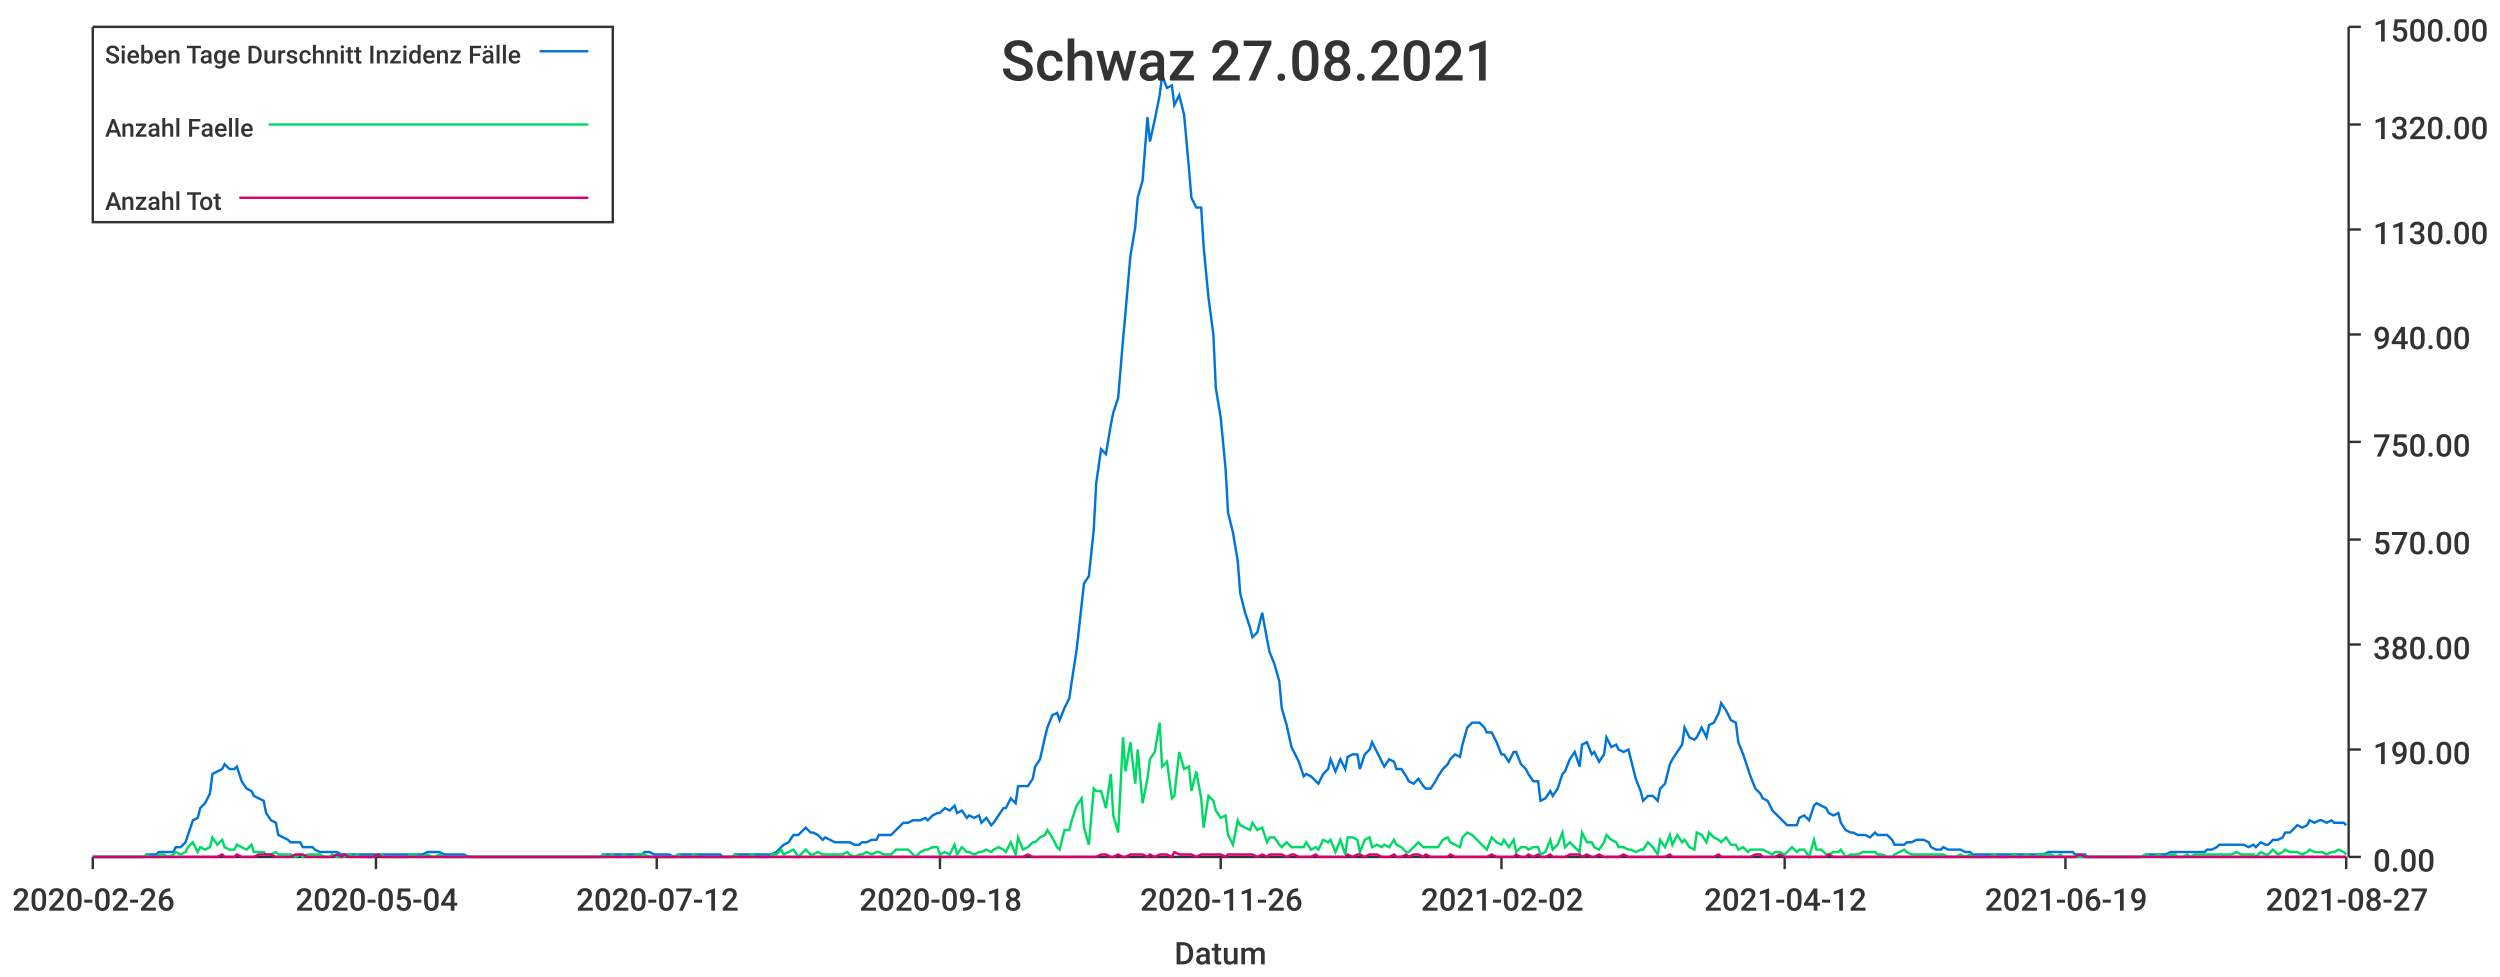
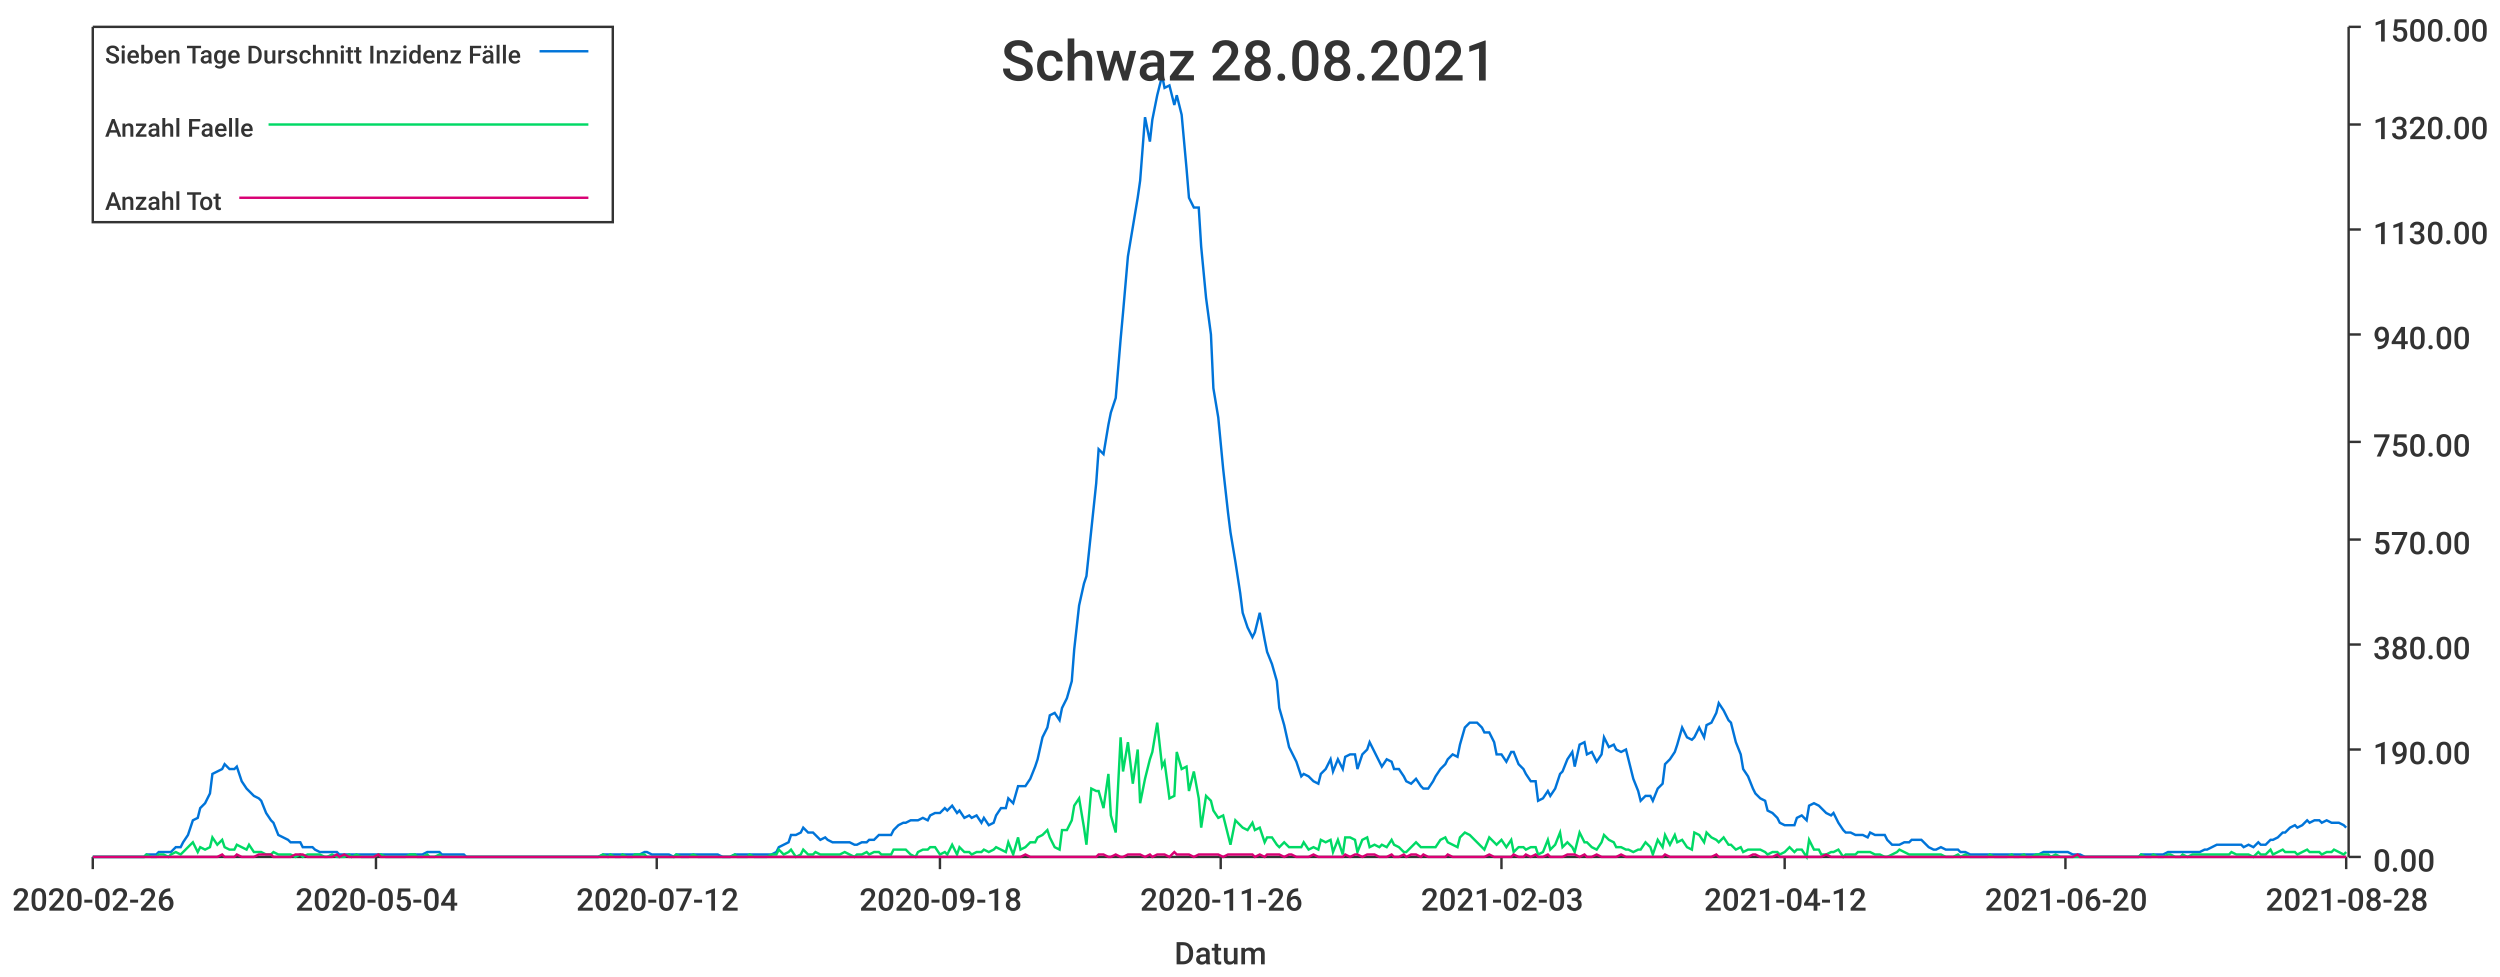
<svg xmlns="http://www.w3.org/2000/svg" width="1024" height="400">\n<path d="M 0 0 L 1024 0 L 1024 400 L 0 400 L 0 0" style="stroke-width:0;stroke:rgba(255,255,255,1.0);fill:rgba(255,255,255,1.0)" />
  <path d="M 38 11 L 961 11 L 961 351 L 38 351 L 38 11" style="stroke-width:0;stroke:rgba(255,255,255,1.0);fill:rgba(255,255,255,1.0)" />
  <path d="M 38 351 L 961 351" style="stroke-width:1;stroke:rgba(51,51,51,1.0);fill:none" />
  <path d="M 38 351 L 38 356" style="stroke-width:1;stroke:rgba(51,51,51,1.0);fill:none" />
  <text x="5" y="373" style="stroke-width:0;stroke:none;fill:rgba(51,51,51,1.0);font-size:12.8px;font-family:'Roboto Medium',sans-serif">2020-02-26</text>
  <path d="M 154 351 L 154 356" style="stroke-width:1;stroke:rgba(51,51,51,1.0);fill:none" />
  <text x="121" y="373" style="stroke-width:0;stroke:none;fill:rgba(51,51,51,1.0);font-size:12.8px;font-family:'Roboto Medium',sans-serif">2020-05-04</text>
  <path d="M 269 351 L 269 356" style="stroke-width:1;stroke:rgba(51,51,51,1.0);fill:none" />
  <text x="236" y="373" style="stroke-width:0;stroke:none;fill:rgba(51,51,51,1.0);font-size:12.8px;font-family:'Roboto Medium',sans-serif">2020-07-12</text>
  <path d="M 385 351 L 385 356" style="stroke-width:1;stroke:rgba(51,51,51,1.0);fill:none" />
  <text x="352" y="373" style="stroke-width:0;stroke:none;fill:rgba(51,51,51,1.0);font-size:12.8px;font-family:'Roboto Medium',sans-serif">2020-09-18</text>
  <path d="M 500 351 L 500 356" style="stroke-width:1;stroke:rgba(51,51,51,1.0);fill:none" />
  <text x="467" y="373" style="stroke-width:0;stroke:none;fill:rgba(51,51,51,1.0);font-size:12.8px;font-family:'Roboto Medium',sans-serif">2020-11-26</text>
  <path d="M 615 351 L 615 356" style="stroke-width:1;stroke:rgba(51,51,51,1.0);fill:none" />
-   <text x="582" y="373" style="stroke-width:0;stroke:none;fill:rgba(51,51,51,1.0);font-size:12.8px;font-family:'Roboto Medium',sans-serif">2021-02-02</text>
+   <text x="582" y="373" style="stroke-width:0;stroke:none;fill:rgba(51,51,51,1.0);font-size:12.8px;font-family:'Roboto Medium',sans-serif">2021-02-03</text>
  <path d="M 731 351 L 731 356" style="stroke-width:1;stroke:rgba(51,51,51,1.0);fill:none" />
  <text x="698" y="373" style="stroke-width:0;stroke:none;fill:rgba(51,51,51,1.0);font-size:12.8px;font-family:'Roboto Medium',sans-serif">2021-04-12</text>
  <path d="M 846 351 L 846 356" style="stroke-width:1;stroke:rgba(51,51,51,1.0);fill:none" />
-   <text x="813" y="373" style="stroke-width:0;stroke:none;fill:rgba(51,51,51,1.0);font-size:12.8px;font-family:'Roboto Medium',sans-serif">2021-06-19</text>
+   <text x="813" y="373" style="stroke-width:0;stroke:none;fill:rgba(51,51,51,1.0);font-size:12.8px;font-family:'Roboto Medium',sans-serif">2021-06-20</text>
  <path d="M 961 351 L 961 356" style="stroke-width:1;stroke:rgba(51,51,51,1.0);fill:none" />
-   <text x="928" y="373" style="stroke-width:0;stroke:none;fill:rgba(51,51,51,1.0);font-size:12.8px;font-family:'Roboto Medium',sans-serif">2021-08-27</text>
+   <text x="928" y="373" style="stroke-width:0;stroke:none;fill:rgba(51,51,51,1.0);font-size:12.8px;font-family:'Roboto Medium',sans-serif">2021-08-28</text>
  <text x="481" y="395" style="stroke-width:0;stroke:none;fill:rgba(51,51,51,1.0);font-size:12.8px;font-family:'Roboto Medium',sans-serif">Datum</text>
  <path d="M 962 351 L 962 11" style="stroke-width:1;stroke:rgba(51,51,51,1.0);fill:none" />
  <path d="M 962 351 L 967 351" style="stroke-width:1;stroke:rgba(51,51,51,1.0);fill:none" />
  <text x="972" y="357" style="stroke-width:0;stroke:none;fill:rgba(51,51,51,1.0);font-size:12.8px;font-family:'Roboto Medium',sans-serif">0.00</text>
  <path d="M 962 307 L 967 307" style="stroke-width:1;stroke:rgba(51,51,51,1.0);fill:none" />
  <text x="972" y="313" style="stroke-width:0;stroke:none;fill:rgba(51,51,51,1.0);font-size:12.8px;font-family:'Roboto Medium',sans-serif">190.00</text>
  <path d="M 962 264 L 967 264" style="stroke-width:1;stroke:rgba(51,51,51,1.0);fill:none" />
  <text x="972" y="270" style="stroke-width:0;stroke:none;fill:rgba(51,51,51,1.0);font-size:12.8px;font-family:'Roboto Medium',sans-serif">380.00</text>
  <path d="M 962 221 L 967 221" style="stroke-width:1;stroke:rgba(51,51,51,1.0);fill:none" />
  <text x="972" y="227" style="stroke-width:0;stroke:none;fill:rgba(51,51,51,1.0);font-size:12.8px;font-family:'Roboto Medium',sans-serif">570.00</text>
  <path d="M 962 181 L 967 181" style="stroke-width:1;stroke:rgba(51,51,51,1.0);fill:none" />
  <text x="972" y="187" style="stroke-width:0;stroke:none;fill:rgba(51,51,51,1.0);font-size:12.8px;font-family:'Roboto Medium',sans-serif">750.00</text>
  <path d="M 962 137 L 967 137" style="stroke-width:1;stroke:rgba(51,51,51,1.0);fill:none" />
  <text x="972" y="143" style="stroke-width:0;stroke:none;fill:rgba(51,51,51,1.0);font-size:12.8px;font-family:'Roboto Medium',sans-serif">940.00</text>
  <path d="M 962 94 L 967 94" style="stroke-width:1;stroke:rgba(51,51,51,1.0);fill:none" />
  <text x="972" y="100" style="stroke-width:0;stroke:none;fill:rgba(51,51,51,1.0);font-size:12.8px;font-family:'Roboto Medium',sans-serif">1130.00</text>
  <path d="M 962 51 L 967 51" style="stroke-width:1;stroke:rgba(51,51,51,1.0);fill:none" />
  <text x="972" y="57" style="stroke-width:0;stroke:none;fill:rgba(51,51,51,1.0);font-size:12.8px;font-family:'Roboto Medium',sans-serif">1320.00</text>
  <path d="M 962 11 L 967 11" style="stroke-width:1;stroke:rgba(51,51,51,1.0);fill:none" />
  <text x="972" y="17" style="stroke-width:0;stroke:none;fill:rgba(51,51,51,1.0);font-size:12.8px;font-family:'Roboto Medium',sans-serif">1500.00</text>
-   <path d="M 38 351 L 40 351 L 42 351 L 44 351 L 45 351 L 47 351 L 49 351 L 50 351 L 52 351 L 54 351 L 55 351 L 57 351 L 59 351 L 60 350 L 62 350 L 64 350 L 65 349 L 67 349 L 69 349 L 71 349 L 72 347 L 74 347 L 76 345 L 77 342 L 79 336 L 81 335 L 82 331 L 84 329 L 86 325 L 87 317 L 89 316 L 91 315 L 92 313 L 94 315 L 96 315 L 97 314 L 99 320 L 101 323 L 103 324 L 104 326 L 106 327 L 108 328 L 109 333 L 111 336 L 113 337 L 114 342 L 116 343 L 118 344 L 119 345 L 121 345 L 123 345 L 124 347 L 126 347 L 128 347 L 129 348 L 131 349 L 133 349 L 135 349 L 136 349 L 138 349 L 140 350 L 141 350 L 143 350 L 145 350 L 146 350 L 148 350 L 150 350 L 151 350 L 153 350 L 155 350 L 156 350 L 158 350 L 160 350 L 161 350 L 163 350 L 165 350 L 167 350 L 168 350 L 170 350 L 172 350 L 173 350 L 175 349 L 177 349 L 178 349 L 180 349 L 182 350 L 183 350 L 185 350 L 187 350 L 188 350 L 190 350 L 192 351 L 193 351 L 195 351 L 197 351 L 199 351 L 200 351 L 202 351 L 204 351 L 205 351 L 207 351 L 209 351 L 210 351 L 212 351 L 214 351 L 215 351 L 217 351 L 219 351 L 220 351 L 222 351 L 224 351 L 225 351 L 227 351 L 229 351 L 231 351 L 232 351 L 234 351 L 236 351 L 237 351 L 239 351 L 241 351 L 242 351 L 244 351 L 246 351 L 247 350 L 249 350 L 251 350 L 252 350 L 254 350 L 256 350 L 257 350 L 259 350 L 261 350 L 263 350 L 264 349 L 266 349 L 268 350 L 269 350 L 271 350 L 273 350 L 274 350 L 276 351 L 278 350 L 279 350 L 281 350 L 283 350 L 284 350 L 286 350 L 288 350 L 289 350 L 291 350 L 293 350 L 295 350 L 296 351 L 298 351 L 300 351 L 301 350 L 303 350 L 305 350 L 306 350 L 308 350 L 310 350 L 311 350 L 313 350 L 315 350 L 316 350 L 318 349 L 320 347 L 321 346 L 323 345 L 325 342 L 327 342 L 328 341 L 330 339 L 332 341 L 333 341 L 335 342 L 337 344 L 338 343 L 340 344 L 342 345 L 343 345 L 345 345 L 347 345 L 348 345 L 350 346 L 352 346 L 353 345 L 355 345 L 357 344 L 359 344 L 360 342 L 362 342 L 364 342 L 365 342 L 367 340 L 369 338 L 370 337 L 372 337 L 374 336 L 375 336 L 377 336 L 379 335 L 380 336 L 382 334 L 384 333 L 385 333 L 387 331 L 389 332 L 391 330 L 392 333 L 394 332 L 396 335 L 397 334 L 399 335 L 401 334 L 402 337 L 404 335 L 406 338 L 407 337 L 409 334 L 411 331 L 412 331 L 414 327 L 416 329 L 417 322 L 419 322 L 421 322 L 423 319 L 424 314 L 426 311 L 428 302 L 429 298 L 431 293 L 433 292 L 434 295 L 436 290 L 438 286 L 439 279 L 441 266 L 443 248 L 444 239 L 446 236 L 448 217 L 449 198 L 451 184 L 453 186 L 455 174 L 456 169 L 458 163 L 460 139 L 461 128 L 463 105 L 465 93 L 466 81 L 468 74 L 470 48 L 471 58 L 473 49 L 475 39 L 476 31 L 478 36 L 480 35 L 481 43 L 483 39 L 485 47 L 487 69 L 488 81 L 490 85 L 492 85 L 493 101 L 495 122 L 497 137 L 498 159 L 500 171 L 502 192 L 503 210 L 505 218 L 507 230 L 508 243 L 510 251 L 512 257 L 513 261 L 515 259 L 517 251 L 519 262 L 520 267 L 522 272 L 524 279 L 525 290 L 527 297 L 529 306 L 530 308 L 532 312 L 534 318 L 535 317 L 537 318 L 539 320 L 540 321 L 542 317 L 544 315 L 545 311 L 547 316 L 549 311 L 551 315 L 552 310 L 554 309 L 556 309 L 557 315 L 559 309 L 561 307 L 562 304 L 564 308 L 566 312 L 567 314 L 569 311 L 571 312 L 572 315 L 574 315 L 576 318 L 577 320 L 579 321 L 581 319 L 583 322 L 584 323 L 586 323 L 588 320 L 589 318 L 591 315 L 593 313 L 594 311 L 596 309 L 598 310 L 599 305 L 601 298 L 603 296 L 604 296 L 606 296 L 608 298 L 609 300 L 611 300 L 613 304 L 615 309 L 616 309 L 618 312 L 620 308 L 621 308 L 623 313 L 625 315 L 626 317 L 628 320 L 630 320 L 631 328 L 633 327 L 635 324 L 636 326 L 638 323 L 640 317 L 641 316 L 643 311 L 645 308 L 647 314 L 648 305 L 650 304 L 652 309 L 653 308 L 655 312 L 657 309 L 658 302 L 660 306 L 662 305 L 663 307 L 665 308 L 667 307 L 668 311 L 670 319 L 672 324 L 673 328 L 675 326 L 677 326 L 679 328 L 680 323 L 682 321 L 684 313 L 685 311 L 687 308 L 689 305 L 690 298 L 692 302 L 694 303 L 695 302 L 697 298 L 699 302 L 700 297 L 702 296 L 704 292 L 705 288 L 707 291 L 709 295 L 711 296 L 712 304 L 714 309 L 716 315 L 717 318 L 719 323 L 721 325 L 722 327 L 724 328 L 726 332 L 727 333 L 729 335 L 731 337 L 732 338 L 734 338 L 736 338 L 737 335 L 739 334 L 741 336 L 743 330 L 744 329 L 746 330 L 748 331 L 749 333 L 751 334 L 753 333 L 754 337 L 756 340 L 758 341 L 759 341 L 761 342 L 763 342 L 764 342 L 766 343 L 768 341 L 769 342 L 771 342 L 773 342 L 775 344 L 776 346 L 778 346 L 780 346 L 781 345 L 783 345 L 785 344 L 786 344 L 788 344 L 790 345 L 791 347 L 793 348 L 795 348 L 796 347 L 798 348 L 800 348 L 801 348 L 803 348 L 805 349 L 807 349 L 808 350 L 810 350 L 812 350 L 813 350 L 815 350 L 817 350 L 818 350 L 820 350 L 822 350 L 823 350 L 825 350 L 827 350 L 828 350 L 830 350 L 832 350 L 833 350 L 835 350 L 837 350 L 839 349 L 840 349 L 842 349 L 844 349 L 845 349 L 847 349 L 849 349 L 850 350 L 852 350 L 854 350 L 855 351 L 857 351 L 859 351 L 860 351 L 862 351 L 864 351 L 865 351 L 867 351 L 869 351 L 871 351 L 872 351 L 874 351 L 876 351 L 877 351 L 879 350 L 881 350 L 882 350 L 884 350 L 886 350 L 887 350 L 889 349 L 891 349 L 892 349 L 894 349 L 896 349 L 897 349 L 899 349 L 901 349 L 903 349 L 904 348 L 906 348 L 908 347 L 909 346 L 911 346 L 913 346 L 914 346 L 916 346 L 918 346 L 919 346 L 921 347 L 923 346 L 924 347 L 926 345 L 928 346 L 929 346 L 931 344 L 933 344 L 935 343 L 936 341 L 938 341 L 940 339 L 941 338 L 943 339 L 945 338 L 946 336 L 948 337 L 950 336 L 951 336 L 953 337 L 955 336 L 956 337 L 958 337 L 960 337 L 961 338" style="stroke-width:1;stroke:rgba(0,116,217,1.0);fill:none" />
-   <path d="M 38 351 L 40 351 L 42 351 L 44 351 L 45 351 L 47 351 L 49 351 L 50 351 L 52 351 L 54 351 L 55 351 L 57 351 L 59 351 L 60 350 L 62 351 L 64 351 L 65 350 L 67 350 L 69 351 L 71 350 L 72 349 L 74 350 L 76 349 L 77 347 L 79 345 L 81 349 L 82 347 L 84 348 L 86 347 L 87 343 L 89 346 L 91 344 L 92 347 L 94 348 L 96 348 L 97 346 L 99 347 L 101 348 L 103 346 L 104 349 L 106 349 L 108 349 L 109 350 L 111 350 L 113 349 L 114 350 L 116 350 L 118 350 L 119 350 L 121 351 L 123 350 L 124 351 L 126 350 L 128 350 L 129 350 L 131 350 L 133 351 L 135 351 L 136 350 L 138 351 L 140 351 L 141 351 L 143 350 L 145 351 L 146 350 L 148 351 L 150 351 L 151 351 L 153 351 L 155 350 L 156 350 L 158 351 L 160 351 L 161 351 L 163 351 L 165 351 L 167 351 L 168 350 L 170 350 L 172 351 L 173 351 L 175 350 L 177 351 L 178 351 L 180 350 L 182 351 L 183 351 L 185 351 L 187 351 L 188 351 L 190 351 L 192 351 L 193 351 L 195 351 L 197 351 L 199 351 L 200 351 L 202 351 L 204 351 L 205 351 L 207 351 L 209 351 L 210 351 L 212 351 L 214 351 L 215 351 L 217 351 L 219 351 L 220 351 L 222 351 L 224 351 L 225 351 L 227 351 L 229 351 L 231 351 L 232 351 L 234 351 L 236 351 L 237 351 L 239 351 L 241 351 L 242 351 L 244 351 L 246 351 L 247 350 L 249 351 L 251 350 L 252 351 L 254 351 L 256 350 L 257 351 L 259 351 L 261 350 L 263 350 L 264 350 L 266 351 L 268 351 L 269 351 L 271 351 L 273 351 L 274 351 L 276 351 L 278 350 L 279 351 L 281 351 L 283 351 L 284 350 L 286 351 L 288 351 L 289 351 L 291 351 L 293 351 L 295 351 L 296 351 L 298 351 L 300 351 L 301 350 L 303 351 L 305 351 L 306 351 L 308 350 L 310 351 L 311 351 L 313 351 L 315 351 L 316 350 L 318 350 L 320 348 L 321 350 L 323 349 L 325 348 L 327 351 L 328 350 L 330 348 L 332 350 L 333 350 L 335 349 L 337 350 L 338 350 L 340 350 L 342 350 L 343 350 L 345 350 L 347 349 L 348 350 L 350 351 L 352 350 L 353 350 L 355 349 L 357 350 L 359 349 L 360 349 L 362 350 L 364 350 L 365 350 L 367 348 L 369 348 L 370 348 L 372 348 L 374 350 L 375 351 L 377 349 L 379 348 L 380 348 L 382 347 L 384 347 L 385 350 L 387 349 L 389 350 L 391 346 L 392 350 L 394 347 L 396 349 L 397 349 L 399 350 L 401 349 L 402 349 L 404 348 L 406 349 L 407 348 L 409 347 L 411 348 L 412 349 L 414 345 L 416 350 L 417 343 L 419 348 L 421 347 L 423 345 L 424 345 L 426 343 L 428 342 L 429 340 L 431 343 L 433 347 L 434 348 L 436 340 L 438 340 L 439 336 L 441 330 L 443 327 L 444 339 L 446 346 L 448 323 L 449 324 L 451 324 L 453 331 L 455 317 L 456 334 L 458 341 L 460 302 L 461 316 L 463 304 L 465 321 L 466 307 L 468 329 L 470 319 L 471 311 L 473 308 L 475 296 L 476 314 L 478 312 L 480 327 L 481 326 L 483 308 L 485 315 L 487 314 L 488 324 L 490 316 L 492 327 L 493 339 L 495 326 L 497 328 L 498 332 L 500 335 L 502 334 L 503 342 L 505 346 L 507 336 L 508 338 L 510 339 L 512 340 L 513 337 L 515 340 L 517 339 L 519 345 L 520 343 L 522 343 L 524 346 L 525 347 L 527 345 L 529 347 L 530 347 L 532 347 L 534 347 L 535 345 L 537 348 L 539 347 L 540 348 L 542 344 L 544 345 L 545 344 L 547 349 L 549 344 L 551 350 L 552 343 L 554 343 L 556 344 L 557 349 L 559 344 L 561 343 L 562 347 L 564 346 L 566 347 L 567 346 L 569 347 L 571 344 L 572 346 L 574 347 L 576 349 L 577 349 L 579 347 L 581 345 L 583 347 L 584 347 L 586 347 L 588 347 L 589 347 L 591 344 L 593 343 L 594 345 L 596 346 L 598 347 L 599 343 L 601 341 L 603 342 L 604 343 L 606 345 L 608 347 L 609 348 L 611 343 L 613 345 L 615 346 L 616 344 L 618 347 L 620 344 L 621 349 L 623 347 L 625 347 L 626 348 L 628 347 L 630 347 L 631 350 L 633 349 L 635 344 L 636 348 L 638 346 L 640 341 L 641 347 L 643 345 L 645 347 L 647 349 L 648 341 L 650 345 L 652 345 L 653 347 L 655 348 L 657 345 L 658 342 L 660 344 L 662 345 L 663 347 L 665 347 L 667 348 L 668 348 L 670 349 L 672 348 L 673 348 L 675 345 L 677 347 L 679 350 L 680 344 L 682 347 L 684 342 L 685 346 L 687 342 L 689 345 L 690 344 L 692 347 L 694 348 L 695 341 L 697 342 L 699 345 L 700 341 L 702 343 L 704 344 L 705 345 L 707 343 L 709 346 L 711 346 L 712 348 L 714 347 L 716 349 L 717 348 L 719 348 L 721 348 L 722 348 L 724 349 L 726 350 L 727 349 L 729 349 L 731 350 L 732 349 L 734 347 L 736 349 L 737 348 L 739 348 L 741 351 L 743 344 L 744 348 L 746 348 L 748 350 L 749 350 L 751 349 L 753 349 L 754 348 L 756 351 L 758 350 L 759 350 L 761 350 L 763 349 L 764 349 L 766 349 L 768 349 L 769 350 L 771 350 L 773 351 L 775 351 L 776 350 L 778 349 L 780 348 L 781 349 L 783 350 L 785 350 L 786 350 L 788 350 L 790 350 L 791 350 L 793 350 L 795 350 L 796 350 L 798 351 L 800 351 L 801 351 L 803 350 L 805 351 L 807 350 L 808 351 L 810 351 L 812 351 L 813 351 L 815 351 L 817 350 L 818 351 L 820 351 L 822 351 L 823 351 L 825 350 L 827 351 L 828 351 L 830 350 L 832 351 L 833 351 L 835 350 L 837 350 L 839 350 L 840 350 L 842 351 L 844 350 L 845 351 L 847 351 L 849 351 L 850 351 L 852 351 L 854 351 L 855 351 L 857 351 L 859 351 L 860 351 L 862 351 L 864 351 L 865 351 L 867 351 L 869 351 L 871 351 L 872 351 L 874 351 L 876 351 L 877 351 L 879 350 L 881 351 L 882 351 L 884 350 L 886 351 L 887 351 L 889 350 L 891 350 L 892 351 L 894 351 L 896 350 L 897 351 L 899 350 L 901 350 L 903 350 L 904 350 L 906 350 L 908 350 L 909 350 L 911 350 L 913 350 L 914 350 L 916 349 L 918 350 L 919 350 L 921 350 L 923 350 L 924 351 L 926 349 L 928 350 L 929 350 L 931 348 L 933 350 L 935 349 L 936 348 L 938 349 L 940 349 L 941 349 L 943 350 L 945 349 L 946 348 L 948 349 L 950 349 L 951 349 L 953 350 L 955 349 L 956 349 L 958 348 L 960 349 L 961 350" style="stroke-width:1;stroke:rgba(0,217,101,1.0);fill:none" />
-   <path d="M 38 351 L 40 351 L 42 351 L 44 351 L 45 351 L 47 351 L 49 351 L 50 351 L 52 351 L 54 351 L 55 351 L 57 351 L 59 351 L 60 351 L 62 351 L 64 351 L 65 351 L 67 351 L 69 351 L 71 351 L 72 351 L 74 351 L 76 351 L 77 351 L 79 351 L 81 351 L 82 351 L 84 351 L 86 351 L 87 351 L 89 351 L 91 350 L 92 351 L 94 351 L 96 351 L 97 350 L 99 351 L 101 351 L 103 351 L 104 351 L 106 350 L 108 350 L 109 350 L 111 350 L 113 351 L 114 351 L 116 351 L 118 351 L 119 351 L 121 350 L 123 350 L 124 350 L 126 351 L 128 351 L 129 351 L 131 351 L 133 351 L 135 351 L 136 351 L 138 350 L 140 351 L 141 350 L 143 351 L 145 351 L 146 351 L 148 351 L 150 351 L 151 351 L 153 351 L 155 350 L 156 351 L 158 351 L 160 351 L 161 351 L 163 351 L 165 351 L 167 351 L 168 351 L 170 351 L 172 351 L 173 351 L 175 351 L 177 351 L 178 351 L 180 351 L 182 351 L 183 351 L 185 351 L 187 351 L 188 351 L 190 351 L 192 351 L 193 351 L 195 351 L 197 351 L 199 351 L 200 351 L 202 351 L 204 351 L 205 351 L 207 351 L 209 351 L 210 351 L 212 351 L 214 351 L 215 351 L 217 351 L 219 351 L 220 351 L 222 351 L 224 351 L 225 351 L 227 351 L 229 351 L 231 351 L 232 351 L 234 351 L 236 351 L 237 351 L 239 351 L 241 351 L 242 351 L 244 351 L 246 351 L 247 351 L 249 351 L 251 351 L 252 351 L 254 351 L 256 351 L 257 351 L 259 351 L 261 351 L 263 351 L 264 351 L 266 351 L 268 351 L 269 351 L 271 351 L 273 351 L 274 351 L 276 351 L 278 351 L 279 351 L 281 351 L 283 351 L 284 351 L 286 351 L 288 351 L 289 351 L 291 351 L 293 351 L 295 351 L 296 351 L 298 351 L 300 351 L 301 351 L 303 351 L 305 351 L 306 351 L 308 351 L 310 351 L 311 351 L 313 351 L 315 351 L 316 351 L 318 351 L 320 351 L 321 351 L 323 351 L 325 351 L 327 351 L 328 351 L 330 351 L 332 351 L 333 351 L 335 351 L 337 351 L 338 351 L 340 351 L 342 351 L 343 351 L 345 351 L 347 351 L 348 351 L 350 351 L 352 351 L 353 351 L 355 351 L 357 351 L 359 351 L 360 351 L 362 351 L 364 351 L 365 351 L 367 351 L 369 351 L 370 351 L 372 351 L 374 351 L 375 351 L 377 351 L 379 351 L 380 351 L 382 351 L 384 351 L 385 351 L 387 351 L 389 351 L 391 351 L 392 351 L 394 351 L 396 351 L 397 351 L 399 351 L 401 351 L 402 351 L 404 351 L 406 351 L 407 351 L 409 351 L 411 351 L 412 351 L 414 351 L 416 351 L 417 351 L 419 351 L 421 350 L 423 351 L 424 351 L 426 351 L 428 351 L 429 351 L 431 351 L 433 351 L 434 351 L 436 351 L 438 351 L 439 351 L 441 351 L 443 351 L 444 351 L 446 351 L 448 351 L 449 351 L 451 350 L 453 350 L 455 351 L 456 351 L 458 350 L 460 351 L 461 351 L 463 350 L 465 350 L 466 350 L 468 350 L 470 351 L 471 350 L 473 351 L 475 350 L 476 350 L 478 350 L 480 351 L 481 349 L 483 350 L 485 350 L 487 350 L 488 350 L 490 351 L 492 350 L 493 350 L 495 350 L 497 350 L 498 350 L 500 350 L 502 351 L 503 350 L 505 350 L 507 350 L 508 350 L 510 350 L 512 350 L 513 350 L 515 351 L 517 350 L 519 351 L 520 350 L 522 350 L 524 350 L 525 350 L 527 351 L 529 350 L 530 350 L 532 351 L 534 351 L 535 351 L 537 351 L 539 350 L 540 351 L 542 351 L 544 351 L 545 351 L 547 351 L 549 351 L 551 351 L 552 350 L 554 351 L 556 350 L 557 350 L 559 351 L 561 350 L 562 350 L 564 350 L 566 351 L 567 351 L 569 351 L 571 350 L 572 351 L 574 351 L 576 350 L 577 351 L 579 350 L 581 350 L 583 351 L 584 350 L 586 351 L 588 351 L 589 351 L 591 351 L 593 351 L 594 350 L 596 351 L 598 351 L 599 351 L 601 351 L 603 351 L 604 351 L 606 351 L 608 351 L 609 351 L 611 350 L 613 351 L 615 351 L 616 351 L 618 351 L 620 351 L 621 350 L 623 351 L 625 351 L 626 350 L 628 351 L 630 350 L 631 351 L 633 351 L 635 350 L 636 351 L 638 351 L 640 351 L 641 351 L 643 350 L 645 350 L 647 350 L 648 351 L 650 350 L 652 351 L 653 351 L 655 350 L 657 351 L 658 351 L 660 351 L 662 351 L 663 351 L 665 350 L 667 351 L 668 351 L 670 351 L 672 351 L 673 351 L 675 351 L 677 351 L 679 351 L 680 351 L 682 351 L 684 350 L 685 351 L 687 351 L 689 351 L 690 351 L 692 351 L 694 351 L 695 351 L 697 351 L 699 351 L 700 351 L 702 351 L 704 350 L 705 351 L 707 351 L 709 351 L 711 351 L 712 351 L 714 351 L 716 351 L 717 351 L 719 350 L 721 350 L 722 351 L 724 351 L 726 351 L 727 351 L 729 350 L 731 351 L 732 351 L 734 351 L 736 351 L 737 351 L 739 351 L 741 351 L 743 351 L 744 351 L 746 351 L 748 351 L 749 350 L 751 351 L 753 351 L 754 351 L 756 351 L 758 351 L 759 351 L 761 351 L 763 351 L 764 351 L 766 351 L 768 351 L 769 351 L 771 351 L 773 351 L 775 351 L 776 351 L 778 351 L 780 351 L 781 351 L 783 351 L 785 351 L 786 351 L 788 351 L 790 351 L 791 351 L 793 351 L 795 351 L 796 351 L 798 351 L 800 351 L 801 351 L 803 351 L 805 351 L 807 351 L 808 351 L 810 351 L 812 351 L 813 351 L 815 351 L 817 351 L 818 351 L 820 351 L 822 351 L 823 351 L 825 351 L 827 351 L 828 351 L 830 351 L 832 351 L 833 351 L 835 351 L 837 351 L 839 351 L 840 351 L 842 351 L 844 351 L 845 351 L 847 351 L 849 351 L 850 351 L 852 350 L 854 351 L 855 351 L 857 351 L 859 351 L 860 351 L 862 351 L 864 351 L 865 351 L 867 351 L 869 351 L 871 351 L 872 351 L 874 351 L 876 351 L 877 351 L 879 351 L 881 351 L 882 351 L 884 351 L 886 351 L 887 351 L 889 351 L 891 351 L 892 351 L 894 351 L 896 351 L 897 351 L 899 351 L 901 351 L 903 351 L 904 351 L 906 351 L 908 351 L 909 351 L 911 351 L 913 351 L 914 351 L 916 351 L 918 351 L 919 351 L 921 351 L 923 351 L 924 351 L 926 351 L 928 351 L 929 351 L 931 351 L 933 351 L 935 351 L 936 351 L 938 351 L 940 351 L 941 351 L 943 351 L 945 351 L 946 351 L 948 351 L 950 351 L 951 351 L 953 351 L 955 351 L 956 351 L 958 351 L 960 351 L 961 351" style="stroke-width:1;stroke:rgba(217,0,116,1.0);fill:none" />
-   <text x="410" y="33" style="stroke-width:0;stroke:none;fill:rgba(51,51,51,1.0);font-size:23.0px;font-family:'Roboto Medium',sans-serif">Schwaz 27.08.2021</text>
+   <path d="M 38 351 L 40 351 L 42 351 L 44 351 L 45 351 L 47 351 L 49 351 L 50 351 L 52 351 L 54 351 L 55 351 L 57 351 L 59 351 L 60 350 L 62 350 L 64 350 L 65 349 L 67 349 L 69 349 L 70 349 L 72 347 L 74 347 L 75 345 L 77 342 L 79 336 L 81 335 L 82 331 L 84 329 L 86 325 L 87 317 L 89 316 L 91 315 L 92 313 L 94 315 L 96 315 L 97 314 L 99 320 L 101 323 L 102 324 L 104 326 L 106 327 L 107 328 L 109 333 L 111 336 L 112 337 L 114 342 L 116 343 L 118 344 L 119 345 L 121 345 L 123 345 L 124 347 L 126 347 L 128 347 L 129 348 L 131 349 L 133 349 L 134 349 L 136 349 L 138 349 L 139 350 L 141 350 L 143 350 L 144 350 L 146 350 L 148 350 L 149 350 L 151 350 L 153 350 L 155 350 L 156 350 L 158 350 L 160 350 L 161 350 L 163 350 L 165 350 L 166 350 L 168 350 L 170 350 L 171 350 L 173 350 L 175 349 L 176 349 L 178 349 L 180 349 L 181 350 L 183 350 L 185 350 L 186 350 L 188 350 L 190 350 L 191 351 L 193 351 L 195 351 L 197 351 L 198 351 L 200 351 L 202 351 L 203 351 L 205 351 L 207 351 L 208 351 L 210 351 L 212 351 L 213 351 L 215 351 L 217 351 L 218 351 L 220 351 L 222 351 L 223 351 L 225 351 L 227 351 L 228 351 L 230 351 L 232 351 L 234 351 L 235 351 L 237 351 L 239 351 L 240 351 L 242 351 L 244 351 L 245 351 L 247 350 L 249 350 L 250 350 L 252 350 L 254 350 L 255 350 L 257 350 L 259 350 L 260 350 L 262 350 L 264 349 L 265 349 L 267 350 L 269 350 L 271 350 L 272 350 L 274 350 L 276 351 L 277 350 L 279 350 L 281 350 L 282 350 L 284 350 L 286 350 L 287 350 L 289 350 L 291 350 L 292 350 L 294 350 L 296 351 L 297 351 L 299 351 L 301 350 L 302 350 L 304 350 L 306 350 L 307 350 L 309 350 L 311 350 L 313 350 L 314 350 L 316 350 L 318 349 L 319 347 L 321 346 L 323 345 L 324 342 L 326 342 L 328 341 L 329 339 L 331 341 L 333 341 L 334 342 L 336 344 L 338 343 L 339 344 L 341 345 L 343 345 L 344 345 L 346 345 L 348 345 L 350 346 L 351 346 L 353 345 L 355 345 L 356 344 L 358 344 L 360 342 L 361 342 L 363 342 L 365 342 L 366 340 L 368 338 L 370 337 L 371 337 L 373 336 L 375 336 L 376 336 L 378 335 L 380 336 L 381 334 L 383 333 L 385 333 L 387 331 L 388 332 L 390 330 L 392 333 L 393 332 L 395 335 L 397 334 L 398 335 L 400 334 L 402 337 L 403 335 L 405 338 L 407 337 L 408 334 L 410 331 L 412 331 L 413 327 L 415 329 L 417 322 L 418 322 L 420 322 L 422 319 L 424 314 L 425 311 L 427 302 L 429 298 L 430 293 L 432 292 L 434 295 L 435 290 L 437 286 L 439 279 L 440 266 L 442 248 L 444 239 L 445 236 L 447 217 L 449 198 L 450 184 L 452 186 L 454 174 L 455 169 L 457 163 L 459 139 L 460 128 L 462 105 L 464 93 L 466 81 L 467 74 L 469 48 L 471 58 L 472 49 L 474 39 L 476 31 L 477 36 L 479 35 L 481 43 L 482 39 L 484 47 L 486 69 L 487 81 L 489 85 L 491 85 L 492 101 L 494 122 L 496 137 L 497 159 L 499 171 L 501 192 L 503 210 L 504 218 L 506 230 L 508 243 L 509 251 L 511 257 L 513 261 L 514 259 L 516 251 L 518 262 L 519 267 L 521 272 L 523 279 L 524 290 L 526 297 L 528 306 L 529 308 L 531 312 L 533 318 L 534 317 L 536 318 L 538 320 L 540 321 L 541 317 L 543 315 L 545 311 L 546 316 L 548 311 L 550 315 L 551 310 L 553 309 L 555 309 L 556 315 L 558 309 L 560 307 L 561 304 L 563 308 L 565 312 L 566 314 L 568 311 L 570 312 L 571 315 L 573 315 L 575 318 L 576 320 L 578 321 L 580 319 L 582 322 L 583 323 L 585 323 L 587 320 L 588 318 L 590 315 L 592 313 L 593 311 L 595 309 L 597 310 L 598 305 L 600 298 L 602 296 L 603 296 L 605 296 L 607 298 L 608 300 L 610 300 L 612 304 L 613 309 L 615 309 L 617 312 L 619 308 L 620 308 L 622 313 L 624 315 L 625 317 L 627 320 L 629 320 L 630 328 L 632 327 L 634 324 L 635 326 L 637 323 L 639 317 L 640 316 L 642 311 L 644 308 L 645 314 L 647 305 L 649 304 L 650 309 L 652 308 L 654 312 L 656 309 L 657 302 L 659 306 L 661 305 L 662 307 L 664 308 L 666 307 L 667 311 L 669 319 L 671 324 L 672 328 L 674 326 L 676 326 L 677 328 L 679 323 L 681 321 L 682 313 L 684 311 L 686 308 L 687 305 L 689 298 L 691 302 L 693 303 L 694 302 L 696 298 L 698 302 L 699 297 L 701 296 L 703 292 L 704 288 L 706 291 L 708 295 L 709 296 L 711 304 L 713 309 L 714 315 L 716 318 L 718 323 L 719 325 L 721 327 L 723 328 L 724 332 L 726 333 L 728 335 L 729 337 L 731 338 L 733 338 L 735 338 L 736 335 L 738 334 L 740 336 L 741 330 L 743 329 L 745 330 L 746 331 L 748 333 L 750 334 L 751 333 L 753 337 L 755 340 L 756 341 L 758 341 L 760 342 L 761 342 L 763 342 L 765 343 L 766 341 L 768 342 L 770 342 L 772 342 L 773 344 L 775 346 L 777 346 L 778 346 L 780 345 L 782 345 L 783 344 L 785 344 L 787 344 L 788 345 L 790 347 L 792 348 L 793 348 L 795 347 L 797 348 L 798 348 L 800 348 L 802 348 L 803 349 L 805 349 L 807 350 L 809 350 L 810 350 L 812 350 L 814 350 L 815 350 L 817 350 L 819 350 L 820 350 L 822 350 L 824 350 L 825 350 L 827 350 L 829 350 L 830 350 L 832 350 L 834 350 L 835 350 L 837 349 L 839 349 L 840 349 L 842 349 L 844 349 L 845 349 L 847 349 L 849 350 L 851 350 L 852 350 L 854 351 L 856 351 L 857 351 L 859 351 L 861 351 L 862 351 L 864 351 L 866 351 L 867 351 L 869 351 L 871 351 L 872 351 L 874 351 L 876 351 L 877 350 L 879 350 L 881 350 L 882 350 L 884 350 L 886 350 L 888 349 L 889 349 L 891 349 L 893 349 L 894 349 L 896 349 L 898 349 L 899 349 L 901 349 L 903 348 L 904 348 L 906 347 L 908 346 L 909 346 L 911 346 L 913 346 L 914 346 L 916 346 L 918 346 L 919 347 L 921 346 L 923 347 L 925 345 L 926 346 L 928 346 L 930 344 L 931 344 L 933 343 L 935 341 L 936 341 L 938 339 L 940 338 L 941 339 L 943 338 L 945 336 L 946 337 L 948 336 L 950 336 L 951 337 L 953 336 L 955 337 L 956 337 L 958 337 L 960 338 L 961 339" style="stroke-width:1;stroke:rgba(0,116,217,1.0);fill:none" />
+   <path d="M 38 351 L 40 351 L 42 351 L 44 351 L 45 351 L 47 351 L 49 351 L 50 351 L 52 351 L 54 351 L 55 351 L 57 351 L 59 351 L 60 350 L 62 351 L 64 351 L 65 350 L 67 350 L 69 351 L 70 350 L 72 349 L 74 350 L 75 349 L 77 347 L 79 345 L 81 349 L 82 347 L 84 348 L 86 347 L 87 343 L 89 346 L 91 344 L 92 347 L 94 348 L 96 348 L 97 346 L 99 347 L 101 348 L 102 346 L 104 349 L 106 349 L 107 349 L 109 350 L 111 350 L 112 349 L 114 350 L 116 350 L 118 350 L 119 350 L 121 351 L 123 350 L 124 351 L 126 350 L 128 350 L 129 350 L 131 350 L 133 351 L 134 351 L 136 350 L 138 351 L 139 351 L 141 351 L 143 350 L 144 351 L 146 350 L 148 351 L 149 351 L 151 351 L 153 351 L 155 350 L 156 350 L 158 351 L 160 351 L 161 351 L 163 351 L 165 351 L 166 351 L 168 350 L 170 350 L 171 351 L 173 351 L 175 350 L 176 351 L 178 351 L 180 350 L 181 351 L 183 351 L 185 351 L 186 351 L 188 351 L 190 351 L 191 351 L 193 351 L 195 351 L 197 351 L 198 351 L 200 351 L 202 351 L 203 351 L 205 351 L 207 351 L 208 351 L 210 351 L 212 351 L 213 351 L 215 351 L 217 351 L 218 351 L 220 351 L 222 351 L 223 351 L 225 351 L 227 351 L 228 351 L 230 351 L 232 351 L 234 351 L 235 351 L 237 351 L 239 351 L 240 351 L 242 351 L 244 351 L 245 351 L 247 350 L 249 351 L 250 350 L 252 351 L 254 351 L 255 350 L 257 351 L 259 351 L 260 350 L 262 350 L 264 350 L 265 351 L 267 351 L 269 351 L 271 351 L 272 351 L 274 351 L 276 351 L 277 350 L 279 351 L 281 351 L 282 351 L 284 350 L 286 351 L 287 351 L 289 351 L 291 351 L 292 351 L 294 351 L 296 351 L 297 351 L 299 351 L 301 350 L 302 351 L 304 351 L 306 351 L 307 350 L 309 351 L 311 351 L 313 351 L 314 351 L 316 350 L 318 350 L 319 348 L 321 350 L 323 349 L 324 348 L 326 351 L 328 350 L 329 348 L 331 350 L 333 350 L 334 349 L 336 350 L 338 350 L 339 350 L 341 350 L 343 350 L 344 350 L 346 349 L 348 350 L 350 351 L 351 350 L 353 350 L 355 349 L 356 350 L 358 349 L 360 349 L 361 350 L 363 350 L 365 350 L 366 348 L 368 348 L 370 348 L 371 348 L 373 350 L 375 351 L 376 349 L 378 348 L 380 348 L 381 347 L 383 347 L 385 350 L 387 349 L 388 350 L 390 346 L 392 350 L 393 347 L 395 349 L 397 349 L 398 350 L 400 349 L 402 349 L 403 348 L 405 349 L 407 348 L 408 347 L 410 348 L 412 349 L 413 345 L 415 350 L 417 343 L 418 348 L 420 347 L 422 345 L 424 345 L 425 343 L 427 342 L 429 340 L 430 343 L 432 347 L 434 348 L 435 340 L 437 340 L 439 336 L 440 330 L 442 327 L 444 339 L 445 346 L 447 323 L 449 324 L 450 324 L 452 331 L 454 317 L 455 334 L 457 341 L 459 302 L 460 316 L 462 304 L 464 321 L 466 307 L 467 329 L 469 319 L 471 311 L 472 308 L 474 296 L 476 314 L 477 312 L 479 327 L 481 326 L 482 308 L 484 315 L 486 314 L 487 324 L 489 316 L 491 327 L 492 339 L 494 326 L 496 328 L 497 332 L 499 335 L 501 334 L 503 342 L 504 346 L 506 336 L 508 338 L 509 339 L 511 340 L 513 337 L 514 340 L 516 339 L 518 345 L 519 343 L 521 343 L 523 346 L 524 347 L 526 345 L 528 347 L 529 347 L 531 347 L 533 347 L 534 345 L 536 348 L 538 347 L 540 348 L 541 344 L 543 345 L 545 344 L 546 349 L 548 344 L 550 350 L 551 343 L 553 343 L 555 344 L 556 349 L 558 344 L 560 343 L 561 347 L 563 346 L 565 347 L 566 346 L 568 347 L 570 344 L 571 346 L 573 347 L 575 349 L 576 349 L 578 347 L 580 345 L 582 347 L 583 347 L 585 347 L 587 347 L 588 347 L 590 344 L 592 343 L 593 345 L 595 346 L 597 347 L 598 343 L 600 341 L 602 342 L 603 343 L 605 345 L 607 347 L 608 348 L 610 343 L 612 345 L 613 346 L 615 344 L 617 347 L 619 344 L 620 349 L 622 347 L 624 347 L 625 348 L 627 347 L 629 347 L 630 350 L 632 349 L 634 344 L 635 348 L 637 346 L 639 341 L 640 347 L 642 345 L 644 347 L 645 349 L 647 341 L 649 345 L 650 345 L 652 347 L 654 348 L 656 345 L 657 342 L 659 344 L 661 345 L 662 347 L 664 347 L 666 348 L 667 348 L 669 349 L 671 348 L 672 348 L 674 345 L 676 347 L 677 350 L 679 344 L 681 347 L 682 342 L 684 346 L 686 342 L 687 345 L 689 344 L 691 347 L 693 348 L 694 341 L 696 342 L 698 345 L 699 341 L 701 343 L 703 344 L 704 345 L 706 343 L 708 346 L 709 346 L 711 348 L 713 347 L 714 349 L 716 348 L 718 348 L 719 348 L 721 348 L 723 349 L 724 350 L 726 349 L 728 349 L 729 350 L 731 349 L 733 347 L 735 349 L 736 348 L 738 348 L 740 351 L 741 344 L 743 348 L 745 348 L 746 350 L 748 350 L 750 349 L 751 349 L 753 348 L 755 351 L 756 350 L 758 350 L 760 350 L 761 349 L 763 349 L 765 349 L 766 349 L 768 350 L 770 350 L 772 351 L 773 351 L 775 350 L 777 349 L 778 348 L 780 349 L 782 350 L 783 350 L 785 350 L 787 350 L 788 350 L 790 350 L 792 350 L 793 350 L 795 350 L 797 351 L 798 351 L 800 351 L 802 350 L 803 351 L 805 350 L 807 351 L 809 351 L 810 351 L 812 351 L 814 351 L 815 350 L 817 351 L 819 351 L 820 351 L 822 351 L 824 350 L 825 351 L 827 351 L 829 350 L 830 351 L 832 351 L 834 350 L 835 350 L 837 350 L 839 350 L 840 351 L 842 350 L 844 351 L 845 351 L 847 351 L 849 351 L 851 351 L 852 351 L 854 351 L 856 351 L 857 351 L 859 351 L 861 351 L 862 351 L 864 351 L 866 351 L 867 351 L 869 351 L 871 351 L 872 351 L 874 351 L 876 351 L 877 350 L 879 351 L 881 351 L 882 350 L 884 351 L 886 351 L 888 350 L 889 350 L 891 351 L 893 351 L 894 350 L 896 351 L 898 350 L 899 350 L 901 350 L 903 350 L 904 350 L 906 350 L 908 350 L 909 350 L 911 350 L 913 350 L 914 349 L 916 350 L 918 350 L 919 350 L 921 350 L 923 351 L 925 349 L 926 350 L 928 350 L 930 348 L 931 350 L 933 349 L 935 348 L 936 349 L 938 349 L 940 349 L 941 350 L 943 349 L 945 348 L 946 349 L 948 349 L 950 349 L 951 350 L 953 349 L 955 349 L 956 348 L 958 349 L 960 350 L 961 349" style="stroke-width:1;stroke:rgba(0,217,101,1.0);fill:none" />
+   <path d="M 38 351 L 40 351 L 42 351 L 44 351 L 45 351 L 47 351 L 49 351 L 50 351 L 52 351 L 54 351 L 55 351 L 57 351 L 59 351 L 60 351 L 62 351 L 64 351 L 65 351 L 67 351 L 69 351 L 70 351 L 72 351 L 74 351 L 75 351 L 77 351 L 79 351 L 81 351 L 82 351 L 84 351 L 86 351 L 87 351 L 89 351 L 91 350 L 92 351 L 94 351 L 96 351 L 97 350 L 99 351 L 101 351 L 102 351 L 104 351 L 106 350 L 107 350 L 109 350 L 111 350 L 112 351 L 114 351 L 116 351 L 118 351 L 119 351 L 121 350 L 123 350 L 124 350 L 126 351 L 128 351 L 129 351 L 131 351 L 133 351 L 134 351 L 136 351 L 138 350 L 139 351 L 141 350 L 143 351 L 144 351 L 146 351 L 148 351 L 149 351 L 151 351 L 153 351 L 155 350 L 156 351 L 158 351 L 160 351 L 161 351 L 163 351 L 165 351 L 166 351 L 168 351 L 170 351 L 171 351 L 173 351 L 175 351 L 176 351 L 178 351 L 180 351 L 181 351 L 183 351 L 185 351 L 186 351 L 188 351 L 190 351 L 191 351 L 193 351 L 195 351 L 197 351 L 198 351 L 200 351 L 202 351 L 203 351 L 205 351 L 207 351 L 208 351 L 210 351 L 212 351 L 213 351 L 215 351 L 217 351 L 218 351 L 220 351 L 222 351 L 223 351 L 225 351 L 227 351 L 228 351 L 230 351 L 232 351 L 234 351 L 235 351 L 237 351 L 239 351 L 240 351 L 242 351 L 244 351 L 245 351 L 247 351 L 249 351 L 250 351 L 252 351 L 254 351 L 255 351 L 257 351 L 259 351 L 260 351 L 262 351 L 264 351 L 265 351 L 267 351 L 269 351 L 271 351 L 272 351 L 274 351 L 276 351 L 277 351 L 279 351 L 281 351 L 282 351 L 284 351 L 286 351 L 287 351 L 289 351 L 291 351 L 292 351 L 294 351 L 296 351 L 297 351 L 299 351 L 301 351 L 302 351 L 304 351 L 306 351 L 307 351 L 309 351 L 311 351 L 313 351 L 314 351 L 316 351 L 318 351 L 319 351 L 321 351 L 323 351 L 324 351 L 326 351 L 328 351 L 329 351 L 331 351 L 333 351 L 334 351 L 336 351 L 338 351 L 339 351 L 341 351 L 343 351 L 344 351 L 346 351 L 348 351 L 350 351 L 351 351 L 353 351 L 355 351 L 356 351 L 358 351 L 360 351 L 361 351 L 363 351 L 365 351 L 366 351 L 368 351 L 370 351 L 371 351 L 373 351 L 375 351 L 376 351 L 378 351 L 380 351 L 381 351 L 383 351 L 385 351 L 387 351 L 388 351 L 390 351 L 392 351 L 393 351 L 395 351 L 397 351 L 398 351 L 400 351 L 402 351 L 403 351 L 405 351 L 407 351 L 408 351 L 410 351 L 412 351 L 413 351 L 415 351 L 417 351 L 418 351 L 420 350 L 422 351 L 424 351 L 425 351 L 427 351 L 429 351 L 430 351 L 432 351 L 434 351 L 435 351 L 437 351 L 439 351 L 440 351 L 442 351 L 444 351 L 445 351 L 447 351 L 449 351 L 450 350 L 452 350 L 454 351 L 455 351 L 457 350 L 459 351 L 460 351 L 462 350 L 464 350 L 466 350 L 467 350 L 469 351 L 471 350 L 472 351 L 474 350 L 476 350 L 477 350 L 479 351 L 481 349 L 482 350 L 484 350 L 486 350 L 487 350 L 489 351 L 491 350 L 492 350 L 494 350 L 496 350 L 497 350 L 499 350 L 501 351 L 503 350 L 504 350 L 506 350 L 508 350 L 509 350 L 511 350 L 513 350 L 514 351 L 516 350 L 518 351 L 519 350 L 521 350 L 523 350 L 524 350 L 526 351 L 528 350 L 529 350 L 531 351 L 533 351 L 534 351 L 536 351 L 538 350 L 540 351 L 541 351 L 543 351 L 545 351 L 546 351 L 548 351 L 550 351 L 551 350 L 553 351 L 555 350 L 556 350 L 558 351 L 560 350 L 561 350 L 563 350 L 565 351 L 566 351 L 568 351 L 570 350 L 571 351 L 573 351 L 575 350 L 576 351 L 578 350 L 580 350 L 582 351 L 583 350 L 585 351 L 587 351 L 588 351 L 590 351 L 592 351 L 593 350 L 595 351 L 597 351 L 598 351 L 600 351 L 602 351 L 603 351 L 605 351 L 607 351 L 608 351 L 610 350 L 612 351 L 613 351 L 615 351 L 617 351 L 619 351 L 620 350 L 622 351 L 624 351 L 625 350 L 627 351 L 629 350 L 630 351 L 632 351 L 634 350 L 635 351 L 637 351 L 639 351 L 640 351 L 642 350 L 644 350 L 645 350 L 647 351 L 649 350 L 650 351 L 652 351 L 654 350 L 656 351 L 657 351 L 659 351 L 661 351 L 662 351 L 664 350 L 666 351 L 667 351 L 669 351 L 671 351 L 672 351 L 674 351 L 676 351 L 677 351 L 679 351 L 681 351 L 682 350 L 684 351 L 686 351 L 687 351 L 689 351 L 691 351 L 693 351 L 694 351 L 696 351 L 698 351 L 699 351 L 701 351 L 703 350 L 704 351 L 706 351 L 708 351 L 709 351 L 711 351 L 713 351 L 714 351 L 716 351 L 718 350 L 719 350 L 721 351 L 723 351 L 724 351 L 726 351 L 728 350 L 729 351 L 731 351 L 733 351 L 735 351 L 736 351 L 738 351 L 740 351 L 741 351 L 743 351 L 745 351 L 746 351 L 748 350 L 750 351 L 751 351 L 753 351 L 755 351 L 756 351 L 758 351 L 760 351 L 761 351 L 763 351 L 765 351 L 766 351 L 768 351 L 770 351 L 772 351 L 773 351 L 775 351 L 777 351 L 778 351 L 780 351 L 782 351 L 783 351 L 785 351 L 787 351 L 788 351 L 790 351 L 792 351 L 793 351 L 795 351 L 797 351 L 798 351 L 800 351 L 802 351 L 803 351 L 805 351 L 807 351 L 809 351 L 810 351 L 812 351 L 814 351 L 815 351 L 817 351 L 819 351 L 820 351 L 822 351 L 824 351 L 825 351 L 827 351 L 829 351 L 830 351 L 832 351 L 834 351 L 835 351 L 837 351 L 839 351 L 840 351 L 842 351 L 844 351 L 845 351 L 847 351 L 849 351 L 851 350 L 852 351 L 854 351 L 856 351 L 857 351 L 859 351 L 861 351 L 862 351 L 864 351 L 866 351 L 867 351 L 869 351 L 871 351 L 872 351 L 874 351 L 876 351 L 877 351 L 879 351 L 881 351 L 882 351 L 884 351 L 886 351 L 888 351 L 889 351 L 891 351 L 893 351 L 894 351 L 896 351 L 898 351 L 899 351 L 901 351 L 903 351 L 904 351 L 906 351 L 908 351 L 909 351 L 911 351 L 913 351 L 914 351 L 916 351 L 918 351 L 919 351 L 921 351 L 923 351 L 925 351 L 926 351 L 928 351 L 930 351 L 931 351 L 933 351 L 935 351 L 936 351 L 938 351 L 940 351 L 941 351 L 943 351 L 945 351 L 946 351 L 948 351 L 950 351 L 951 351 L 953 351 L 955 351 L 956 351 L 958 351 L 960 351 L 961 351" style="stroke-width:1;stroke:rgba(217,0,116,1.0);fill:none" />
+   <text x="410" y="33" style="stroke-width:0;stroke:none;fill:rgba(51,51,51,1.0);font-size:23.0px;font-family:'Roboto Medium',sans-serif">Schwaz 28.08.2021</text>
  <path d="M 38 11 L 251 11 L 251 91 L 38 91 L 38 11" style="stroke-width:1;stroke:rgba(51,51,51,1.0);fill:rgba(255,255,255,1.0)" />
  <text x="43" y="26" style="stroke-width:0;stroke:none;fill:rgba(51,51,51,1.0);font-size:10.2px;font-family:'Roboto Medium',sans-serif">Sieben Tage Durschnitt Inzidenz Fälle</text>
  <path d="M 221 21 L 241 21" style="stroke-width:1;stroke:rgba(0,116,217,1.0);fill:none" />
  <text x="43" y="56" style="stroke-width:0;stroke:none;fill:rgba(51,51,51,1.0);font-size:10.2px;font-family:'Roboto Medium',sans-serif">Anzahl Faelle</text>
  <path d="M 110 51 L 241 51" style="stroke-width:1;stroke:rgba(0,217,101,1.0);fill:none" />
  <text x="43" y="86" style="stroke-width:0;stroke:none;fill:rgba(51,51,51,1.0);font-size:10.2px;font-family:'Roboto Medium',sans-serif">Anzahl Tot</text>
  <path d="M 98 81 L 241 81" style="stroke-width:1;stroke:rgba(217,0,116,1.0);fill:none" />
</svg>
